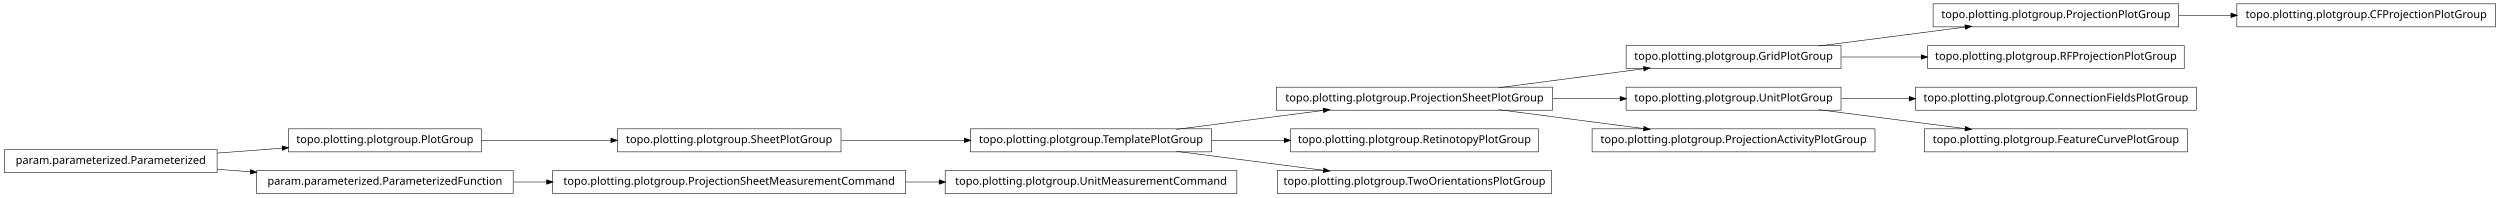
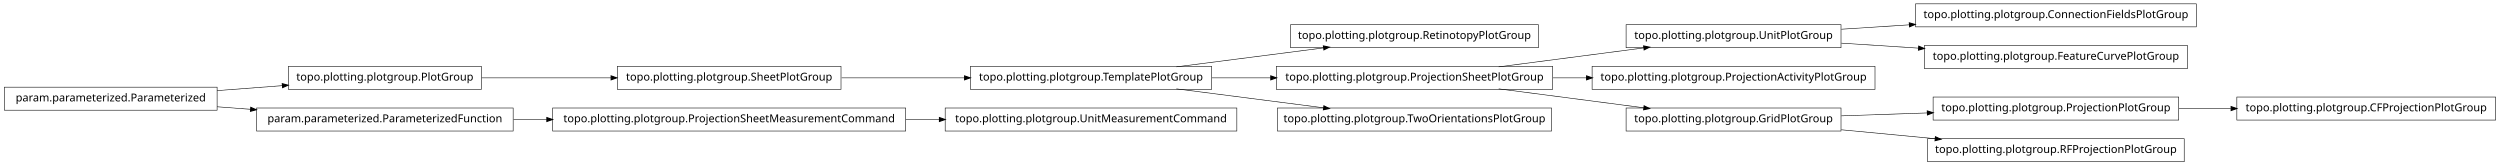
- <svg xmlns="http://www.w3.org/2000/svg" width="2280pt" height="180pt" viewBox="0.00 0.00 2280.00 180.00">
-   <g id="graph1" class="graph" transform="scale(1 1) rotate(0) translate(4 176)">
-     <polygon fill="white" stroke="white" points="-4,5 -4,-176 2277,-176 2277,5 -4,5" />
+ <svg xmlns="http://www.w3.org/2000/svg" width="2280pt" height="151pt" viewBox="0.00 0.00 2280.00 151.00">
+   <g id="graph1" class="graph" transform="scale(1 1) rotate(0) translate(4 147)">
+     <polygon fill="white" stroke="white" points="-4,5 -4,-147 2277,-147 2277,5 -4,5" />
    <g id="node1" class="node">
-       <polygon fill="none" stroke="black" stroke-width="0.5" points="1983,-172.5 1759,-172.5 1759,-151.5 1983,-151.5 1983,-172.5" />
-       <text text-anchor="middle" x="1871" y="-159.5" font-family="Vera" font-size="10.00">topo.plotting.plotgroup.ProjectionPlotGroup</text>
+       <polygon fill="none" stroke="black" stroke-width="0.5" points="763,-86.5 559,-86.5 559,-65.5 763,-65.5 763,-86.5" />
+       <text text-anchor="middle" x="661" y="-73.5" font-family="Vera" font-size="10.00">topo.plotting.plotgroup.SheetPlotGroup</text>
    </g>
-     <g id="node14" class="node">
-       <polygon fill="none" stroke="black" stroke-width="0.5" points="2272,-172.5 2036,-172.5 2036,-151.5 2272,-151.5 2272,-172.5" />
-       <text text-anchor="middle" x="2154" y="-159.5" font-family="Vera" font-size="10.00">topo.plotting.plotgroup.CFProjectionPlotGroup</text>
+     <g id="node5" class="node">
+       <polygon fill="none" stroke="black" stroke-width="0.5" points="1101,-86.5 881,-86.5 881,-65.5 1101,-65.5 1101,-86.5" />
+       <text text-anchor="middle" x="991" y="-73.5" font-family="Vera" font-size="10.00">topo.plotting.plotgroup.TemplatePlotGroup</text>
+     </g>
+     <g id="edge8" class="edge">
+       <path fill="none" stroke="black" stroke-width="0.5" d="M763.605,-76C799.041,-76 838.979,-76 875.385,-76" />
+       <polygon fill="black" stroke="black" points="875.73,-77.75 880.729,-76 875.729,-74.25 875.73,-77.75" />
+     </g>
+     <g id="node2" class="node">
+       <polygon fill="none" stroke="black" stroke-width="0.5" points="435,-86.5 259,-86.5 259,-65.5 435,-65.5 435,-86.5" />
+       <text text-anchor="middle" x="347" y="-73.5" font-family="Vera" font-size="10.00">topo.plotting.plotgroup.PlotGroup</text>
+     </g>
+     <g id="edge2" class="edge">
+       <path fill="none" stroke="black" stroke-width="0.5" d="M435.302,-76C471.932,-76 514.775,-76 553.234,-76" />
+       <polygon fill="black" stroke="black" points="553.387,-77.75 558.387,-76 553.387,-74.25 553.387,-77.75" />
+     </g>
+     <g id="node4" class="node">
+       <polygon fill="none" stroke="black" stroke-width="0.5" points="1399,-124.5 1173,-124.5 1173,-103.5 1399,-103.5 1399,-124.5" />
+       <text text-anchor="middle" x="1286" y="-111.5" font-family="Vera" font-size="10.00">topo.plotting.plotgroup.RetinotopyPlotGroup</text>
+     </g>
+     <g id="edge4" class="edge">
+       <path fill="none" stroke="black" stroke-width="0.5" d="M1068.89,-86.034C1110.23,-91.359 1161.03,-97.902 1203.1,-103.321" />
+       <polygon fill="black" stroke="black" points="1203,-105.073 1208.18,-103.976 1203.45,-101.601 1203,-105.073" />
+     </g>
+     <g id="node8" class="node">
+       <polygon fill="none" stroke="black" stroke-width="0.5" points="1412,-86.5 1160,-86.5 1160,-65.5 1412,-65.5 1412,-86.5" />
+       <text text-anchor="middle" x="1286" y="-73.5" font-family="Vera" font-size="10.00">topo.plotting.plotgroup.ProjectionSheetPlotGroup</text>
+     </g>
+     <g id="edge14" class="edge">
+       <path fill="none" stroke="black" stroke-width="0.5" d="M1101.27,-76C1118.77,-76 1137.02,-76 1154.94,-76" />
+       <polygon fill="black" stroke="black" points="1154.99,-77.75 1159.99,-76 1154.99,-74.25 1154.99,-77.75" />
+     </g>
+     <g id="node11" class="node">
+       <polygon fill="none" stroke="black" stroke-width="0.5" points="1411,-48.5 1161,-48.5 1161,-27.5 1411,-27.5 1411,-48.5" />
+       <text text-anchor="middle" x="1286" y="-35.5" font-family="Vera" font-size="10.00">topo.plotting.plotgroup.TwoOrientationsPlotGroup</text>
+     </g>
+     <g id="edge10" class="edge">
+       <path fill="none" stroke="black" stroke-width="0.5" d="M1068.89,-65.966C1110.23,-60.642 1161.03,-54.098 1203.1,-48.679" />
+       <polygon fill="black" stroke="black" points="1203.45,-50.399 1208.18,-48.024 1203,-46.927 1203.45,-50.399" />
+     </g>
+     <g id="node7" class="node">
+       <polygon fill="none" stroke="black" stroke-width="0.5" points="1675,-124.5 1479,-124.5 1479,-103.5 1675,-103.5 1675,-124.5" />
+       <text text-anchor="middle" x="1577" y="-111.5" font-family="Vera" font-size="10.00">topo.plotting.plotgroup.UnitPlotGroup</text>
+     </g>
+     <g id="node13" class="node">
+       <polygon fill="none" stroke="black" stroke-width="0.5" points="1999,-143.5 1743,-143.5 1743,-122.5 1999,-122.5 1999,-143.5" />
+       <text text-anchor="middle" x="1871" y="-130.5" font-family="Vera" font-size="10.00">topo.plotting.plotgroup.ConnectionFieldsPlotGroup</text>
    </g>
    <g id="edge12" class="edge">
-       <path fill="none" stroke="black" stroke-width="0.5" d="M1983.26,-162C1998.78,-162 2014.8,-162 2030.52,-162" />
-       <polygon fill="black" stroke="black" points="2030.84,-163.75 2035.84,-162 2030.84,-160.25 2030.84,-163.75" />
+       <path fill="none" stroke="black" stroke-width="0.5" d="M1675.31,-120.353C1695.24,-121.642 1716.52,-123.017 1737.44,-124.369" />
+       <polygon fill="black" stroke="black" points="1737.36,-126.117 1742.46,-124.693 1737.59,-122.624 1737.36,-126.117" />
    </g>
-     <g id="node2" class="node">
-       <polygon fill="none" stroke="black" stroke-width="0.5" points="1675,-134.5 1479,-134.5 1479,-113.5 1675,-113.5 1675,-134.5" />
-       <text text-anchor="middle" x="1577" y="-121.5" font-family="Vera" font-size="10.00">topo.plotting.plotgroup.GridPlotGroup</text>
+     <g id="node16" class="node">
+       <polygon fill="none" stroke="black" stroke-width="0.5" points="1991,-105.5 1751,-105.5 1751,-84.5 1991,-84.5 1991,-105.5" />
+       <text text-anchor="middle" x="1871" y="-92.5" font-family="Vera" font-size="10.00">topo.plotting.plotgroup.FeatureCurvePlotGroup</text>
    </g>
-     <g id="edge2" class="edge">
-       <path fill="none" stroke="black" stroke-width="0.5" d="M1654.63,-134.034C1695.83,-139.358 1746.45,-145.902 1788.38,-151.321" />
-       <polygon fill="black" stroke="black" points="1788.26,-153.071 1793.45,-151.976 1788.71,-149.599 1788.26,-153.071" />
+     <g id="edge16" class="edge">
+       <path fill="none" stroke="black" stroke-width="0.5" d="M1675.31,-107.647C1697.9,-106.186 1722.23,-104.614 1745.8,-103.091" />
+       <polygon fill="black" stroke="black" points="1745.94,-104.836 1750.81,-102.767 1745.71,-101.343 1745.94,-104.836" />
    </g>
-     <g id="node25" class="node">
-       <polygon fill="none" stroke="black" stroke-width="0.5" points="1988,-134.5 1754,-134.5 1754,-113.5 1988,-113.5 1988,-134.5" />
-       <text text-anchor="middle" x="1871" y="-121.5" font-family="Vera" font-size="10.00">topo.plotting.plotgroup.RFProjectionPlotGroup</text>
+     <g id="edge6" class="edge">
+       <path fill="none" stroke="black" stroke-width="0.5" d="M1362.84,-86.034C1403.61,-91.359 1453.73,-97.902 1495.22,-103.321" />
+       <polygon fill="black" stroke="black" points="1495.05,-105.064 1500.24,-103.976 1495.51,-101.593 1495.05,-105.064" />
+     </g>
+     <g id="node18" class="node">
+       <polygon fill="none" stroke="black" stroke-width="0.5" points="1706,-86.5 1448,-86.5 1448,-65.5 1706,-65.5 1706,-86.5" />
+       <text text-anchor="middle" x="1577" y="-73.5" font-family="Vera" font-size="10.00">topo.plotting.plotgroup.ProjectionActivityPlotGroup</text>
+     </g>
+     <g id="edge18" class="edge">
+       <path fill="none" stroke="black" stroke-width="0.5" d="M1412.37,-76C1422.52,-76 1432.79,-76 1442.99,-76" />
+       <polygon fill="black" stroke="black" points="1442.99,-77.75 1447.99,-76 1442.99,-74.25 1442.99,-77.75" />
+     </g>
+     <g id="node26" class="node">
+       <polygon fill="none" stroke="black" stroke-width="0.5" points="1675,-48.5 1479,-48.5 1479,-27.5 1675,-27.5 1675,-48.5" />
+       <text text-anchor="middle" x="1577" y="-35.5" font-family="Vera" font-size="10.00">topo.plotting.plotgroup.GridPlotGroup</text>
+     </g>
+     <g id="edge24" class="edge">
+       <path fill="none" stroke="black" stroke-width="0.5" d="M1362.84,-65.966C1403.61,-60.642 1453.73,-54.098 1495.22,-48.679" />
+       <polygon fill="black" stroke="black" points="1495.51,-50.407 1500.24,-48.024 1495.05,-46.936 1495.51,-50.407" />
+     </g>
+     <g id="node20" class="node">
+       <polygon fill="none" stroke="black" stroke-width="0.5" points="2272,-58.5 2036,-58.5 2036,-37.5 2272,-37.5 2272,-58.5" />
+       <text text-anchor="middle" x="2154" y="-45.5" font-family="Vera" font-size="10.00">topo.plotting.plotgroup.CFProjectionPlotGroup</text>
+     </g>
+     <g id="node21" class="node">
+       <polygon fill="none" stroke="black" stroke-width="0.5" points="1983,-58.5 1759,-58.5 1759,-37.5 1983,-37.5 1983,-58.5" />
+       <text text-anchor="middle" x="1871" y="-45.5" font-family="Vera" font-size="10.00">topo.plotting.plotgroup.ProjectionPlotGroup</text>
+     </g>
+     <g id="edge20" class="edge">
+       <path fill="none" stroke="black" stroke-width="0.5" d="M1983.26,-48C1998.78,-48 2014.8,-48 2030.52,-48" />
+       <polygon fill="black" stroke="black" points="2030.84,-49.75 2035.84,-48 2030.84,-46.25 2030.84,-49.75" />
+     </g>
+     <g id="node23" class="node">
+       <polygon fill="none" stroke="black" stroke-width="0.5" points="1124,-48.5 858,-48.5 858,-27.5 1124,-27.5 1124,-48.5" />
+       <text text-anchor="middle" x="991" y="-35.5" font-family="Vera" font-size="10.00">topo.plotting.plotgroup.UnitMeasurementCommand</text>
+     </g>
+     <g id="node24" class="node">
+       <polygon fill="none" stroke="black" stroke-width="0.5" points="822,-48.5 500,-48.5 500,-27.5 822,-27.5 822,-48.5" />
+       <text text-anchor="middle" x="661" y="-35.5" font-family="Vera" font-size="10.00">topo.plotting.plotgroup.ProjectionSheetMeasurementCommand</text>
    </g>
    <g id="edge22" class="edge">
-       <path fill="none" stroke="black" stroke-width="0.5" d="M1675.31,-124C1698.68,-124 1723.91,-124 1748.23,-124" />
-       <polygon fill="black" stroke="black" points="1748.41,-125.75 1753.41,-124 1748.41,-122.25 1748.41,-125.75" />
+       <path fill="none" stroke="black" stroke-width="0.5" d="M822.133,-38C832.304,-38 842.494,-38 852.549,-38" />
+       <polygon fill="black" stroke="black" points="852.794,-39.75 857.794,-38 852.794,-36.25 852.794,-39.75" />
    </g>
-     <g id="node4" class="node">
-       <polygon fill="none" stroke="black" stroke-width="0.5" points="1412,-96.5 1160,-96.5 1160,-75.5 1412,-75.5 1412,-96.5" />
-       <text text-anchor="middle" x="1286" y="-83.5" font-family="Vera" font-size="10.00">topo.plotting.plotgroup.ProjectionSheetPlotGroup</text>
+     <g id="edge30" class="edge">
+       <path fill="none" stroke="black" stroke-width="0.5" d="M1675.31,-41.344C1700.42,-42.198 1727.68,-43.125 1753.65,-44.008" />
+       <polygon fill="black" stroke="black" points="1753.77,-45.763 1758.82,-44.184 1753.89,-42.265 1753.77,-45.763" />
    </g>
-     <g id="edge4" class="edge">
-       <path fill="none" stroke="black" stroke-width="0.5" d="M1362.84,-96.034C1403.61,-101.358 1453.73,-107.902 1495.22,-113.321" />
-       <polygon fill="black" stroke="black" points="1495.05,-115.064 1500.24,-113.976 1495.51,-111.593 1495.05,-115.064" />
+     <g id="node33" class="node">
+       <polygon fill="none" stroke="black" stroke-width="0.5" points="1988,-20.5 1754,-20.5 1754,0.5 1988,0.5 1988,-20.5" />
+       <text text-anchor="middle" x="1871" y="-7.5" font-family="Vera" font-size="10.00">topo.plotting.plotgroup.RFProjectionPlotGroup</text>
    </g>
-     <g id="node7" class="node">
-       <polygon fill="none" stroke="black" stroke-width="0.5" points="1675,-96.5 1479,-96.5 1479,-75.5 1675,-75.5 1675,-96.5" />
-       <text text-anchor="middle" x="1577" y="-83.5" font-family="Vera" font-size="10.00">topo.plotting.plotgroup.UnitPlotGroup</text>
+     <g id="edge32" class="edge">
+       <path fill="none" stroke="black" stroke-width="0.5" d="M1675.31,-28.637C1702.73,-26.026 1732.7,-23.171 1760.76,-20.499" />
+       <polygon fill="black" stroke="black" points="1761.17,-22.218 1765.98,-20.002 1760.83,-18.734 1761.17,-22.218" />
    </g>
-     <g id="edge20" class="edge">
-       <path fill="none" stroke="black" stroke-width="0.5" d="M1412.37,-86C1432.87,-86 1453.89,-86 1473.76,-86" />
-       <polygon fill="black" stroke="black" points="1473.78,-87.75 1478.78,-86 1473.78,-84.25 1473.78,-87.75" />
-     </g>
-     <g id="node29" class="node">
-       <polygon fill="none" stroke="black" stroke-width="0.5" points="1706,-58.5 1448,-58.5 1448,-37.5 1706,-37.5 1706,-58.5" />
-       <text text-anchor="middle" x="1577" y="-45.5" font-family="Vera" font-size="10.00">topo.plotting.plotgroup.ProjectionActivityPlotGroup</text>
+     <g id="node28" class="node">
+       <polygon fill="none" stroke="black" stroke-width="0.5" points="194,-67.5 5.68434e-14,-67.5 0,-46.5 194,-46.5 194,-67.5" />
+       <text text-anchor="middle" x="97" y="-54.5" font-family="Vera" font-size="10.00">param.parameterized.Parameterized</text>
    </g>
    <g id="edge26" class="edge">
-       <path fill="none" stroke="black" stroke-width="0.5" d="M1362.84,-75.966C1403.61,-70.641 1453.73,-64.098 1495.22,-58.679" />
-       <polygon fill="black" stroke="black" points="1495.51,-60.407 1500.24,-58.024 1495.05,-56.936 1495.51,-60.407" />
+       <path fill="none" stroke="black" stroke-width="0.5" d="M194.014,-64.373C213.46,-65.851 233.859,-67.401 253.193,-68.871" />
+       <polygon fill="black" stroke="black" points="253.499,-70.649 258.617,-69.283 253.764,-67.159 253.499,-70.649" />
    </g>
-     <g id="node6" class="node">
-       <polygon fill="none" stroke="black" stroke-width="0.5" points="1999,-96.5 1743,-96.5 1743,-75.5 1999,-75.5 1999,-96.5" />
-       <text text-anchor="middle" x="1871" y="-83.5" font-family="Vera" font-size="10.00">topo.plotting.plotgroup.ConnectionFieldsPlotGroup</text>
-     </g>
-     <g id="edge6" class="edge">
-       <path fill="none" stroke="black" stroke-width="0.5" d="M1675.31,-86C1695.24,-86 1716.52,-86 1737.44,-86" />
-       <polygon fill="black" stroke="black" points="1737.46,-87.75 1742.46,-86 1737.46,-84.25 1737.46,-87.75" />
-     </g>
-     <g id="node27" class="node">
-       <polygon fill="none" stroke="black" stroke-width="0.5" points="1991,-58.5 1751,-58.5 1751,-37.5 1991,-37.5 1991,-58.5" />
-       <text text-anchor="middle" x="1871" y="-45.5" font-family="Vera" font-size="10.00">topo.plotting.plotgroup.FeatureCurvePlotGroup</text>
-     </g>
-     <g id="edge24" class="edge">
-       <path fill="none" stroke="black" stroke-width="0.5" d="M1654.63,-75.966C1695.83,-70.641 1746.45,-64.098 1788.38,-58.679" />
-       <polygon fill="black" stroke="black" points="1788.71,-60.401 1793.45,-58.024 1788.26,-56.929 1788.71,-60.401" />
-     </g>
-     <g id="node9" class="node">
-       <polygon fill="none" stroke="black" stroke-width="0.5" points="435,-58.5 259,-58.5 259,-37.5 435,-37.5 435,-58.5" />
-       <text text-anchor="middle" x="347" y="-45.5" font-family="Vera" font-size="10.00">topo.plotting.plotgroup.PlotGroup</text>
-     </g>
-     <g id="node12" class="node">
-       <polygon fill="none" stroke="black" stroke-width="0.5" points="763,-58.5 559,-58.5 559,-37.5 763,-37.5 763,-58.5" />
-       <text text-anchor="middle" x="661" y="-45.5" font-family="Vera" font-size="10.00">topo.plotting.plotgroup.SheetPlotGroup</text>
-     </g>
-     <g id="edge10" class="edge">
-       <path fill="none" stroke="black" stroke-width="0.5" d="M435.302,-48C471.932,-48 514.775,-48 553.234,-48" />
-       <polygon fill="black" stroke="black" points="553.387,-49.75 558.387,-48 553.387,-46.25 553.387,-49.75" />
-     </g>
-     <g id="node10" class="node">
-       <polygon fill="none" stroke="black" stroke-width="0.5" points="194,-39.5 5.68434e-14,-39.5 0,-18.5 194,-18.5 194,-39.5" />
-       <text text-anchor="middle" x="97" y="-26.5" font-family="Vera" font-size="10.00">param.parameterized.Parameterized</text>
-     </g>
-     <g id="edge8" class="edge">
-       <path fill="none" stroke="black" stroke-width="0.5" d="M194.014,-36.373C213.46,-37.851 233.859,-39.401 253.193,-40.871" />
-       <polygon fill="black" stroke="black" points="253.499,-42.649 258.617,-41.283 253.764,-39.159 253.499,-42.649" />
-     </g>
-     <g id="node31" class="node">
-       <polygon fill="none" stroke="black" stroke-width="0.5" points="464,-20.5 230,-20.5 230,0.5 464,0.5 464,-20.5" />
-       <text text-anchor="middle" x="347" y="-7.5" font-family="Vera" font-size="10.00">param.parameterized.ParameterizedFunction</text>
+     <g id="node30" class="node">
+       <polygon fill="none" stroke="black" stroke-width="0.5" points="464,-48.5 230,-48.5 230,-27.5 464,-27.5 464,-48.5" />
+       <text text-anchor="middle" x="347" y="-35.5" font-family="Vera" font-size="10.00">param.parameterized.ParameterizedFunction</text>
    </g>
    <g id="edge34" class="edge">
-       <path fill="none" stroke="black" stroke-width="0.5" d="M194.014,-21.627C204.04,-20.865 214.319,-20.084 224.575,-19.304" />
-       <polygon fill="black" stroke="black" points="224.754,-21.046 229.607,-18.922 224.489,-17.556 224.754,-21.046" />
-     </g>
-     <g id="node17" class="node">
-       <polygon fill="none" stroke="black" stroke-width="0.5" points="1101,-58.5 881,-58.5 881,-37.5 1101,-37.5 1101,-58.5" />
-       <text text-anchor="middle" x="991" y="-45.5" font-family="Vera" font-size="10.00">topo.plotting.plotgroup.TemplatePlotGroup</text>
-     </g>
-     <g id="edge32" class="edge">
-       <path fill="none" stroke="black" stroke-width="0.5" d="M763.605,-48C799.041,-48 838.979,-48 875.385,-48" />
-       <polygon fill="black" stroke="black" points="875.73,-49.75 880.729,-48 875.729,-46.25 875.73,-49.75" />
-     </g>
-     <g id="node16" class="node">
-       <polygon fill="none" stroke="black" stroke-width="0.5" points="1399,-58.5 1173,-58.5 1173,-37.5 1399,-37.5 1399,-58.5" />
-       <text text-anchor="middle" x="1286" y="-45.5" font-family="Vera" font-size="10.00">topo.plotting.plotgroup.RetinotopyPlotGroup</text>
-     </g>
-     <g id="edge30" class="edge">
-       <path fill="none" stroke="black" stroke-width="0.5" d="M1068.89,-58.034C1110.23,-63.358 1161.03,-69.902 1203.1,-75.321" />
-       <polygon fill="black" stroke="black" points="1203,-77.073 1208.18,-75.976 1203.45,-73.601 1203,-77.073" />
-     </g>
-     <g id="edge14" class="edge">
-       <path fill="none" stroke="black" stroke-width="0.5" d="M1101.27,-48C1122.78,-48 1145.43,-48 1167.2,-48" />
-       <polygon fill="black" stroke="black" points="1167.42,-49.75 1172.42,-48 1167.42,-46.25 1167.42,-49.75" />
-     </g>
-     <g id="node22" class="node">
-       <polygon fill="none" stroke="black" stroke-width="0.5" points="1411,-20.5 1161,-20.5 1161,0.5 1411,0.5 1411,-20.5" />
-       <text text-anchor="middle" x="1286" y="-7.5" font-family="Vera" font-size="10.00">topo.plotting.plotgroup.TwoOrientationsPlotGroup</text>
-     </g>
-     <g id="edge18" class="edge">
-       <path fill="none" stroke="black" stroke-width="0.5" d="M1068.89,-37.966C1110.23,-32.642 1161.03,-26.098 1203.1,-20.679" />
-       <polygon fill="black" stroke="black" points="1203.45,-22.399 1208.18,-20.024 1203,-18.927 1203.45,-22.399" />
-     </g>
-     <g id="node19" class="node">
-       <polygon fill="none" stroke="black" stroke-width="0.5" points="1124,-20.5 858,-20.5 858,0.5 1124,0.5 1124,-20.5" />
-       <text text-anchor="middle" x="991" y="-7.5" font-family="Vera" font-size="10.00">topo.plotting.plotgroup.UnitMeasurementCommand</text>
-     </g>
-     <g id="node20" class="node">
-       <polygon fill="none" stroke="black" stroke-width="0.5" points="822,-20.5 500,-20.5 500,0.5 822,0.5 822,-20.5" />
-       <text text-anchor="middle" x="661" y="-7.5" font-family="Vera" font-size="10.00">topo.plotting.plotgroup.ProjectionSheetMeasurementCommand</text>
-     </g>
-     <g id="edge16" class="edge">
-       <path fill="none" stroke="black" stroke-width="0.5" d="M822.133,-10C832.304,-10 842.494,-10 852.549,-10" />
-       <polygon fill="black" stroke="black" points="852.794,-11.75 857.794,-10 852.794,-8.25 852.794,-11.75" />
+       <path fill="none" stroke="black" stroke-width="0.5" d="M194.014,-49.627C204.04,-48.865 214.319,-48.084 224.575,-47.304" />
+       <polygon fill="black" stroke="black" points="224.754,-49.046 229.607,-46.922 224.489,-45.556 224.754,-49.046" />
    </g>
    <g id="edge28" class="edge">
-       <path fill="none" stroke="black" stroke-width="0.5" d="M464.369,-10C474.323,-10 484.506,-10 494.741,-10" />
-       <polygon fill="black" stroke="black" points="494.769,-11.75 499.769,-10 494.769,-8.25 494.769,-11.75" />
+       <path fill="none" stroke="black" stroke-width="0.5" d="M464.369,-38C474.323,-38 484.506,-38 494.741,-38" />
+       <polygon fill="black" stroke="black" points="494.769,-39.75 499.769,-38 494.769,-36.25 494.769,-39.75" />
    </g>
  </g>
</svg>
